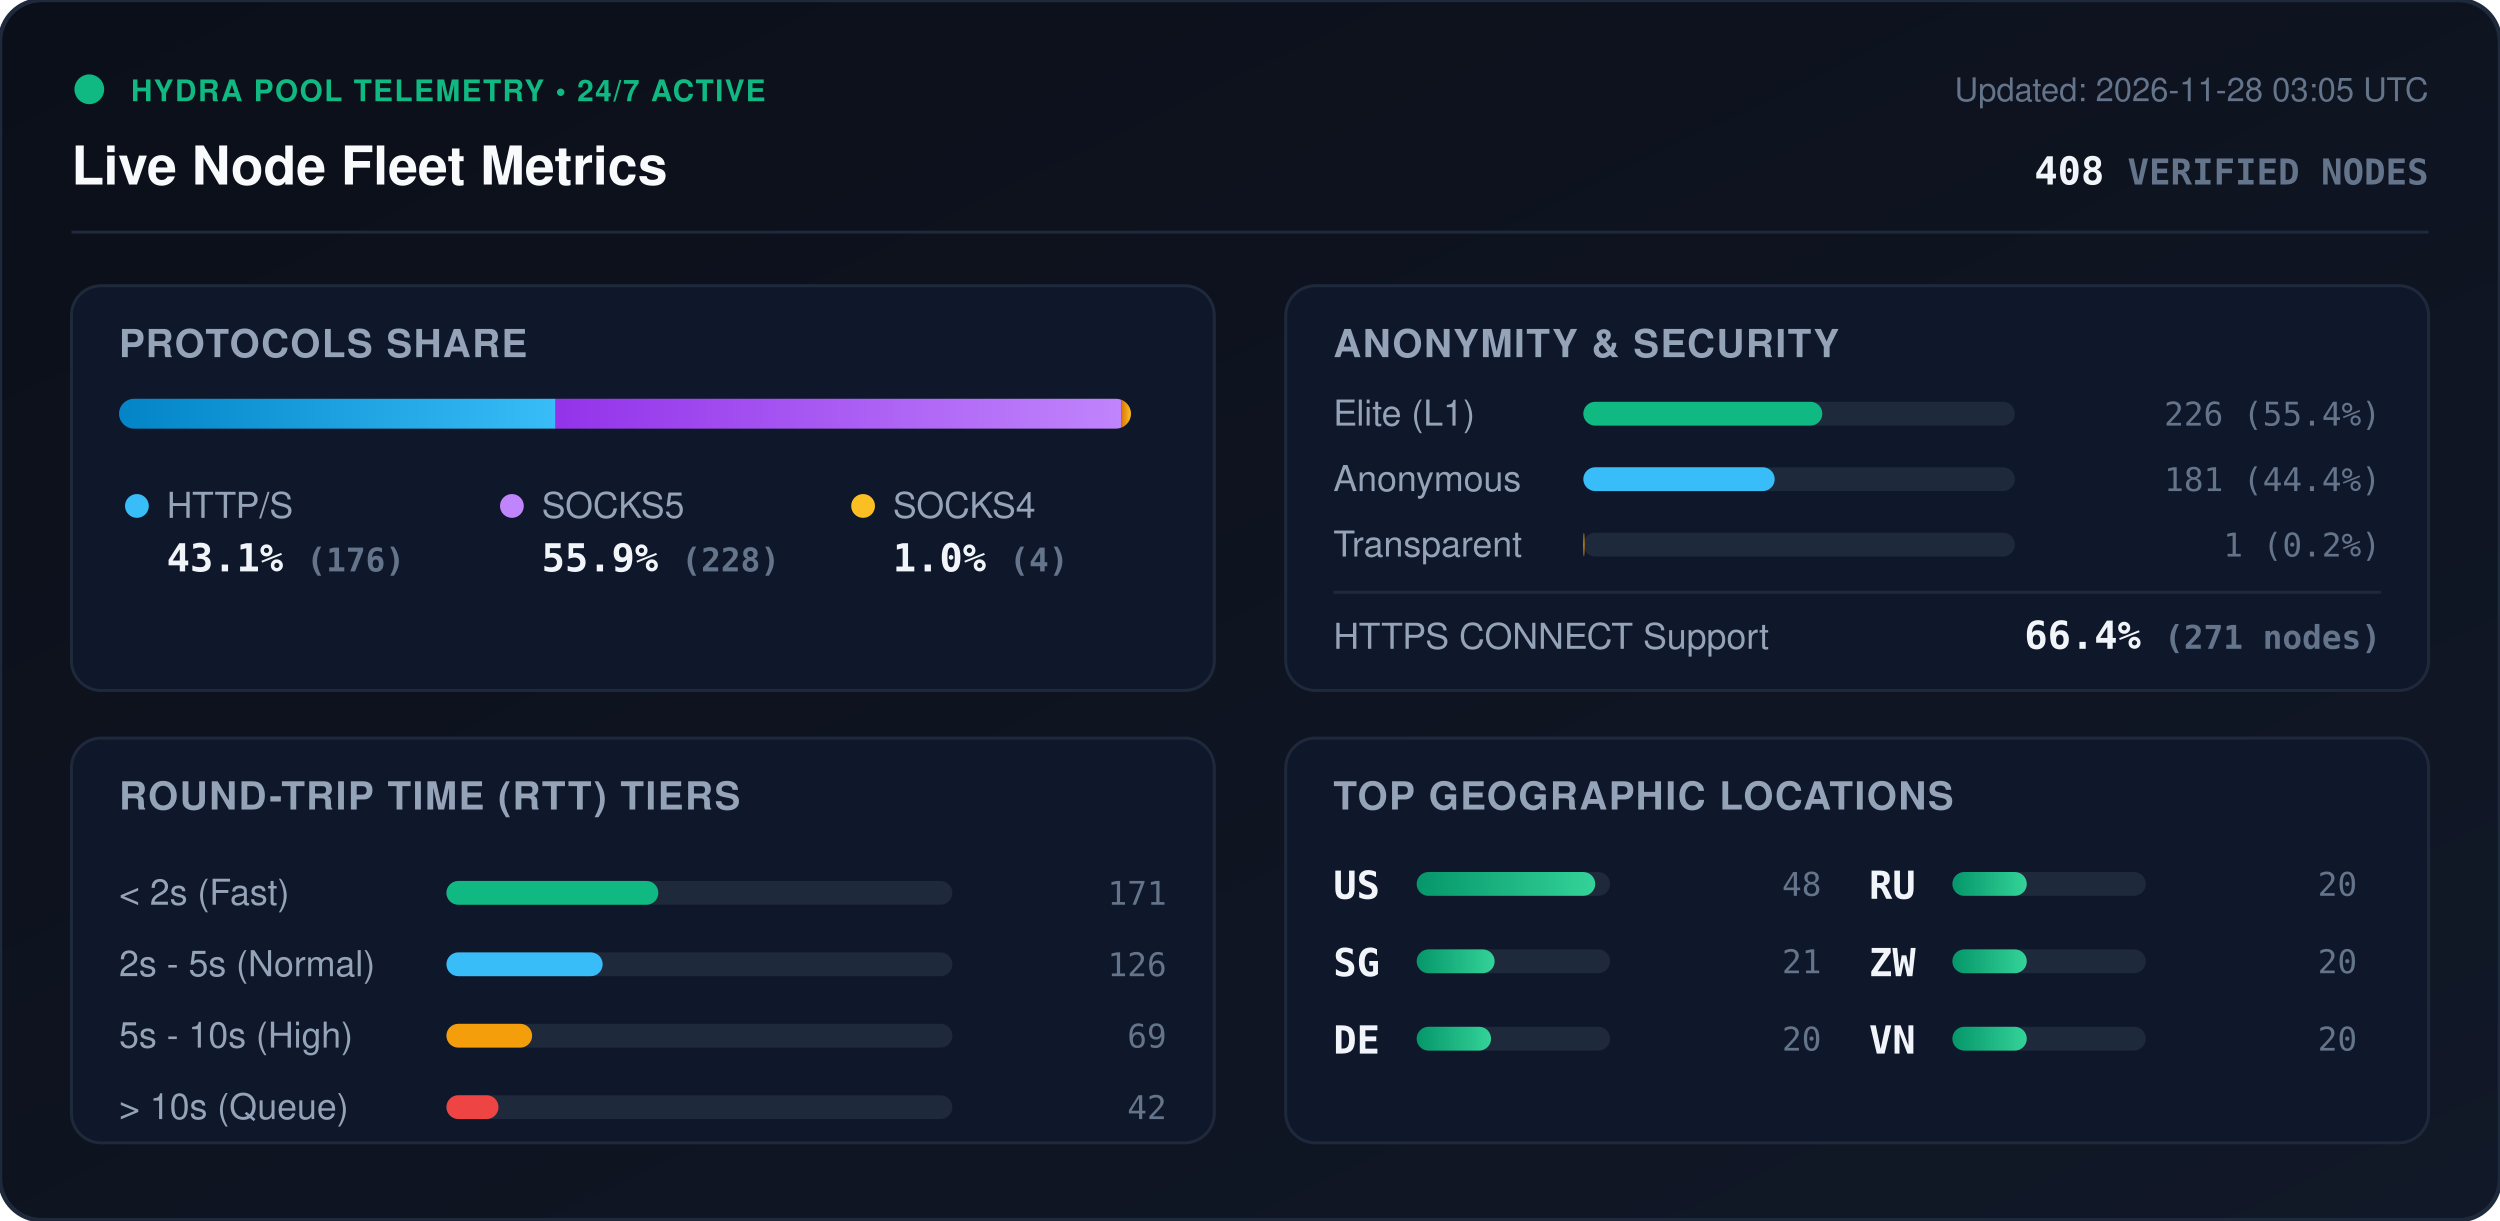
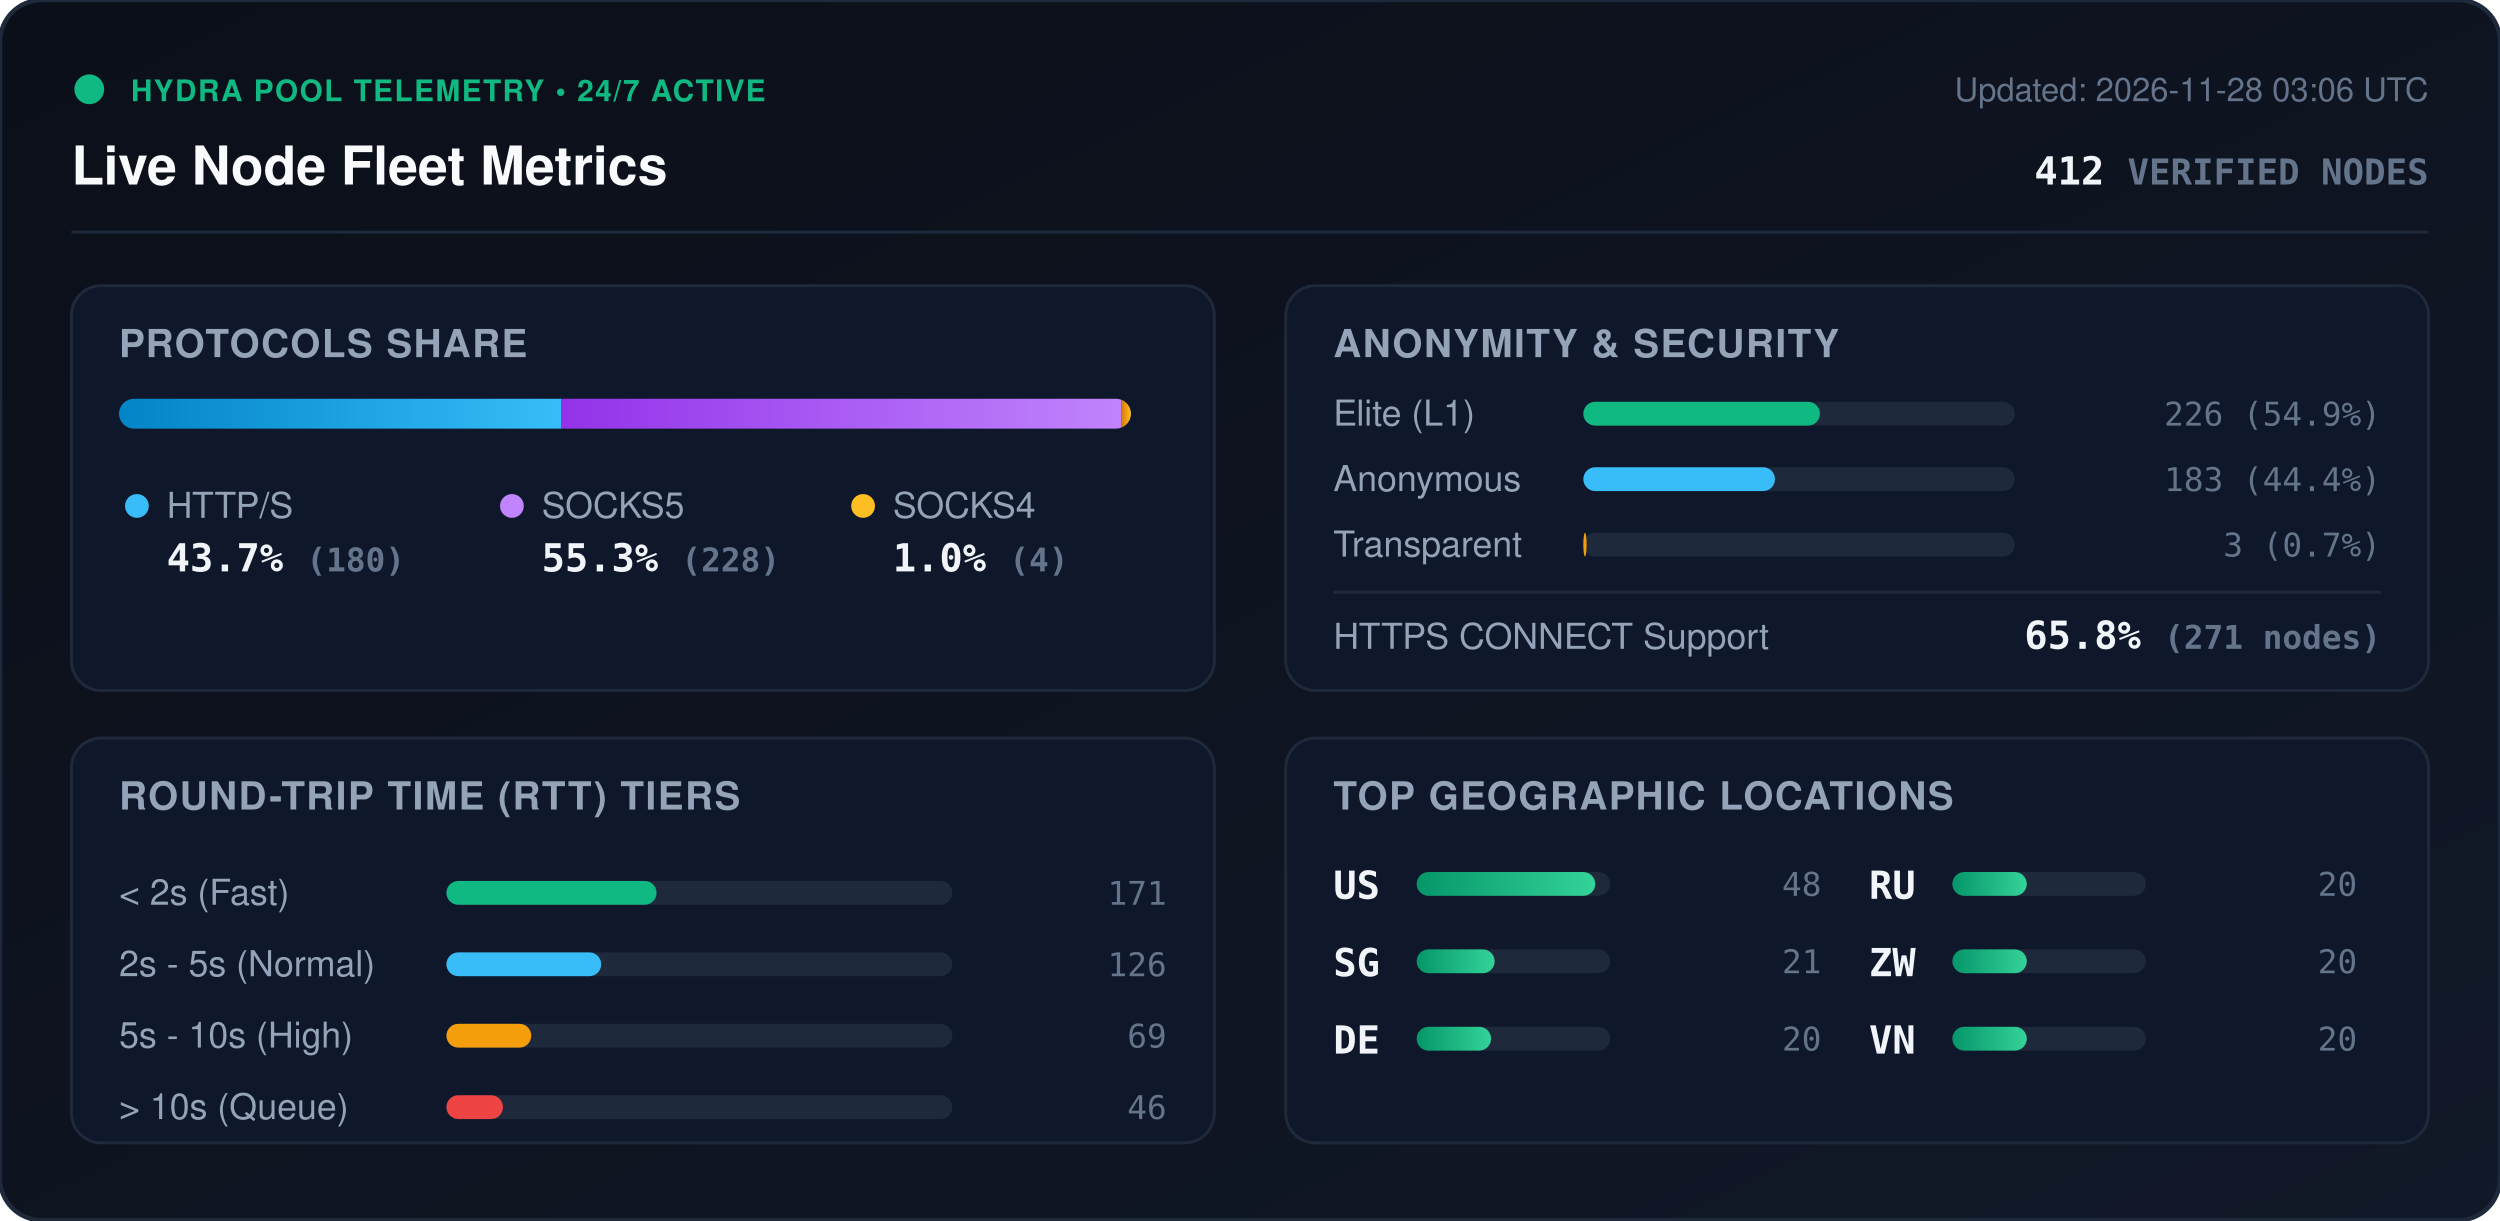
<svg xmlns="http://www.w3.org/2000/svg" viewBox="0 0 840 410" width="840" height="410" style="max-width: 100%; height: auto;">
  <defs>
    <linearGradient id="bg" x1="0%" y1="0%" x2="100%" y2="100%">
      <stop offset="0%" stop-color="#0b0f19" />
      <stop offset="100%" stop-color="#111827" />
    </linearGradient>
    <linearGradient id="bar-http" x1="0%" y1="0%" x2="100%" y2="0%">
      <stop offset="0%" stop-color="#0284c7" />
      <stop offset="100%" stop-color="#38bdf8" />
    </linearGradient>
    <linearGradient id="bar-socks5" x1="0%" y1="0%" x2="100%" y2="0%">
      <stop offset="0%" stop-color="#9333ea" />
      <stop offset="100%" stop-color="#c084fc" />
    </linearGradient>
    <linearGradient id="bar-socks4" x1="0%" y1="0%" x2="100%" y2="0%">
      <stop offset="0%" stop-color="#d97706" />
      <stop offset="100%" stop-color="#fbbf24" />
    </linearGradient>
    <linearGradient id="bar-green" x1="0%" y1="0%" x2="100%" y2="0%">
      <stop offset="0%" stop-color="#059669" />
      <stop offset="100%" stop-color="#34d399" />
    </linearGradient>
    <clipPath id="prog-track-clip">
      <rect width="340.0" height="10" rx="5" />
    </clipPath>
    <style>
      .title { font: 700 18px -apple-system, BlinkMacSystemFont, 'Segoe UI', Helvetica, Arial, sans-serif; fill: #f8fafc; }
      .sub { font: 500 11px -apple-system, BlinkMacSystemFont, 'Segoe UI', Helvetica, Arial, sans-serif; fill: #64748b; }
      .section-hdr { font: 600 13px -apple-system, BlinkMacSystemFont, 'Segoe UI', Helvetica, Arial, sans-serif; fill: #94a3b8; letter-spacing: 0.5px; }
      .metric-val { font: 700 13px -apple-system, BlinkMacSystemFont, 'Segoe UI', Helvetica, Arial, sans-serif; fill: #f1f5f9; }
      .metric-lbl { font: 500 12px -apple-system, BlinkMacSystemFont, 'Segoe UI', Helvetica, Arial, sans-serif; fill: #94a3b8; }
      .badge-txt { font: 700 10px -apple-system, BlinkMacSystemFont, 'Segoe UI', Helvetica, Arial, sans-serif; fill: #10b981; letter-spacing: 0.5px; }
      .mono { font-family: ui-monospace, SFMono-Regular, Menlo, Monaco, Consolas, monospace; }
      .pulse { animation: beacon 2s infinite ease-in-out; }
      @keyframes beacon { 0%, 100% { opacity: 1; } 50% { opacity: 0.35; } }
    </style>
  </defs>
  <rect width="840" height="410" rx="14" fill="url(#bg)" stroke="#1e293b" stroke-width="1.5" />
  <g transform="translate(24, 24)">
    <circle cx="6" cy="6" r="5" fill="#10b981" class="pulse" />
    <text x="20" y="10" class="badge-txt">HYDRA POOL TELEMETRY • 24/7 ACTIVE</text>
    <text x="0" y="38" class="title">Live Node Fleet Metrics</text>
-     <text x="792" y="10" text-anchor="end" class="sub">Updated: 2026-11-28 03:05 UTC</text>
-     <text x="792" y="38" text-anchor="end" class="metric-val mono" fill="#38bdf8">408 <tspan font-size="12" fill="#64748b">VERIFIED NODES</tspan>
+     <text x="792" y="10" text-anchor="end" class="sub">Updated: 2026-11-28 03:06 UTC</text>
+     <text x="792" y="38" text-anchor="end" class="metric-val mono" fill="#38bdf8">412 <tspan font-size="12" fill="#64748b">VERIFIED NODES</tspan>
    </text>
  </g>
  <line x1="24" y1="78" x2="816" y2="78" stroke="#1e293b" stroke-width="1" />
  <g transform="translate(24, 96)">
    <rect width="384" height="136" rx="10" fill="#0f172a" stroke="#1e293b" />
    <text x="16" y="24" class="section-hdr">PROTOCOLS SHARE</text>
    <g transform="translate(16, 38)">
      <rect width="340.0" height="10" rx="5" fill="#1e293b" />
      <g clip-path="url(#prog-track-clip)">
-         <rect x="0" width="146.7" height="10" fill="url(#bar-http)" />
-         <rect x="146.7" width="190.0" height="10" fill="url(#bar-socks5)" />
+         <rect x="0" width="148.5" height="10" fill="url(#bar-http)" />
+         <rect x="148.5" width="188.2" height="10" fill="url(#bar-socks5)" />
        <rect x="336.7" width="3.3" height="10" fill="url(#bar-socks4)" />
      </g>
    </g>
    <g transform="translate(16, 68)">
      <circle cx="6" cy="6" r="4" fill="#38bdf8" />
      <text x="16" y="10" class="metric-lbl">HTTP/S</text>
-       <text x="16" y="28" class="metric-val mono">43.1% <tspan font-size="11" fill="#64748b">(176)</tspan>
+       <text x="16" y="28" class="metric-val mono">43.7% <tspan font-size="11" fill="#64748b">(180)</tspan>
      </text>
      <circle cx="132" cy="6" r="4" fill="#c084fc" />
      <text x="142" y="10" class="metric-lbl">SOCKS5</text>
-       <text x="142" y="28" class="metric-val mono">55.9% <tspan font-size="11" fill="#64748b">(228)</tspan>
+       <text x="142" y="28" class="metric-val mono">55.3% <tspan font-size="11" fill="#64748b">(228)</tspan>
      </text>
      <circle cx="250" cy="6" r="4" fill="#fbbf24" />
      <text x="260" y="10" class="metric-lbl">SOCKS4</text>
      <text x="260" y="28" class="metric-val mono">1.0% <tspan font-size="11" fill="#64748b">(4)</tspan>
      </text>
    </g>
  </g>
  <g transform="translate(432, 96)">
    <rect width="384" height="136" rx="10" fill="#0f172a" stroke="#1e293b" />
    <text x="16" y="24" class="section-hdr">ANONYMITY &amp; SECURITY</text>
    <text x="16" y="47" class="metric-lbl">Elite (L1)</text>
    <rect x="100" y="39" width="145.0" height="8" rx="4" fill="#1e293b" />
-     <rect x="100" y="39" width="80.3" height="8" rx="4" fill="#10b981" />
-     <text x="368" y="47" text-anchor="end" class="mono sub" fill="#e2e8f0">226 (55.4%)</text>
+     <rect x="100" y="39" width="79.5" height="8" rx="4" fill="#10b981" />
+     <text x="368" y="47" text-anchor="end" class="mono sub" fill="#e2e8f0">226 (54.9%)</text>
    <text x="16" y="69" class="metric-lbl">Anonymous</text>
    <rect x="100" y="61" width="145.0" height="8" rx="4" fill="#1e293b" />
-     <rect x="100" y="61" width="64.3" height="8" rx="4" fill="#38bdf8" />
-     <text x="368" y="69" text-anchor="end" class="mono sub" fill="#e2e8f0">181 (44.4%)</text>
+     <rect x="100" y="61" width="64.4" height="8" rx="4" fill="#38bdf8" />
+     <text x="368" y="69" text-anchor="end" class="mono sub" fill="#e2e8f0">183 (44.4%)</text>
    <text x="16" y="91" class="metric-lbl">Transparent</text>
    <rect x="100" y="83" width="145.0" height="8" rx="4" fill="#1e293b" />
-     <rect x="100" y="83" width="0.4" height="8" rx="4" fill="#f59e0b" />
-     <text x="368" y="91" text-anchor="end" class="mono sub" fill="#e2e8f0">1 (0.2%)</text>
+     <rect x="100" y="83" width="1.1" height="8" rx="4" fill="#f59e0b" />
+     <text x="368" y="91" text-anchor="end" class="mono sub" fill="#e2e8f0">3 (0.7%)</text>
    <line x1="16" y1="103" x2="368" y2="103" stroke="#1e293b" stroke-width="1" />
    <text x="16" y="122" class="metric-lbl">HTTPS CONNECT Support</text>
-     <text x="368" y="122" text-anchor="end" class="metric-val mono" fill="#34d399">66.4% <tspan font-size="11" fill="#64748b">(271 nodes)</tspan>
+     <text x="368" y="122" text-anchor="end" class="metric-val mono" fill="#34d399">65.8% <tspan font-size="11" fill="#64748b">(271 nodes)</tspan>
    </text>
  </g>
  <g transform="translate(24, 248)">
    <rect width="384" height="136" rx="10" fill="#0f172a" stroke="#1e293b" />
    <text x="16" y="24" class="section-hdr">ROUND-TRIP TIME (RTT) TIERS</text>
    <g transform="translate(16, 42)">
      <text x="0" y="14" class="metric-lbl">&lt; 2s (Fast)</text>
      <rect x="110" y="6" width="170" height="8" rx="4" fill="#1e293b" />
-       <rect x="110" y="6" width="71.2" height="8" rx="4" fill="#10b981" />
+       <rect x="110" y="6" width="70.6" height="8" rx="4" fill="#10b981" />
      <text x="352" y="14" text-anchor="end" class="mono sub">171</text>
      <text x="0" y="38" class="metric-lbl">2s - 5s (Normal)</text>
      <rect x="110" y="30" width="170" height="8" rx="4" fill="#1e293b" />
-       <rect x="110" y="30" width="52.5" height="8" rx="4" fill="#38bdf8" />
+       <rect x="110" y="30" width="52.0" height="8" rx="4" fill="#38bdf8" />
      <text x="352" y="38" text-anchor="end" class="mono sub">126</text>
      <text x="0" y="62" class="metric-lbl">5s - 10s (High)</text>
      <rect x="110" y="54" width="170" height="8" rx="4" fill="#1e293b" />
-       <rect x="110" y="54" width="28.8" height="8" rx="4" fill="#f59e0b" />
+       <rect x="110" y="54" width="28.5" height="8" rx="4" fill="#f59e0b" />
      <text x="352" y="62" text-anchor="end" class="mono sub">69</text>
      <text x="0" y="86" class="metric-lbl">&gt; 10s (Queue)</text>
      <rect x="110" y="78" width="170" height="8" rx="4" fill="#1e293b" />
-       <rect x="110" y="78" width="17.5" height="8" rx="4" fill="#ef4444" />
-       <text x="352" y="86" text-anchor="end" class="mono sub">42</text>
+       <rect x="110" y="78" width="19.0" height="8" rx="4" fill="#ef4444" />
+       <text x="352" y="86" text-anchor="end" class="mono sub">46</text>
    </g>
  </g>
  <g transform="translate(432, 248)">
    <rect width="384" height="136" rx="10" fill="#0f172a" stroke="#1e293b" />
    <text x="16" y="24" class="section-hdr">TOP GEOGRAPHIC LOCATIONS</text>
    <g transform="translate(16, 42)">
      <g transform="translate(0, 0)">
        <text x="0" y="12" class="mono metric-val" font-size="12">US</text>
        <rect x="28" y="3" width="65" height="8" rx="4" fill="#1e293b" />
        <rect x="28" y="3" width="60.0" height="8" rx="4" fill="url(#bar-green)" />
        <text x="164" y="11" text-anchor="end" class="mono sub">48</text>
      </g>
      <g transform="translate(0, 26)">
        <text x="0" y="12" class="mono metric-val" font-size="12">SG</text>
        <rect x="28" y="3" width="65" height="8" rx="4" fill="#1e293b" />
        <rect x="28" y="3" width="26.2" height="8" rx="4" fill="url(#bar-green)" />
        <text x="164" y="11" text-anchor="end" class="mono sub">21</text>
      </g>
      <g transform="translate(0, 52)">
        <text x="0" y="12" class="mono metric-val" font-size="12">DE</text>
        <rect x="28" y="3" width="65" height="8" rx="4" fill="#1e293b" />
        <rect x="28" y="3" width="25.0" height="8" rx="4" fill="url(#bar-green)" />
        <text x="164" y="11" text-anchor="end" class="mono sub">20</text>
      </g>
      <g transform="translate(180, 0)">
        <text x="0" y="12" class="mono metric-val" font-size="12">RU</text>
        <rect x="28" y="3" width="65" height="8" rx="4" fill="#1e293b" />
        <rect x="28" y="3" width="25.0" height="8" rx="4" fill="url(#bar-green)" />
        <text x="164" y="11" text-anchor="end" class="mono sub">20</text>
      </g>
      <g transform="translate(180, 26)">
        <text x="0" y="12" class="mono metric-val" font-size="12">ZW</text>
        <rect x="28" y="3" width="65" height="8" rx="4" fill="#1e293b" />
        <rect x="28" y="3" width="25.0" height="8" rx="4" fill="url(#bar-green)" />
        <text x="164" y="11" text-anchor="end" class="mono sub">20</text>
      </g>
      <g transform="translate(180, 52)">
        <text x="0" y="12" class="mono metric-val" font-size="12">VN</text>
        <rect x="28" y="3" width="65" height="8" rx="4" fill="#1e293b" />
        <rect x="28" y="3" width="25.0" height="8" rx="4" fill="url(#bar-green)" />
        <text x="164" y="11" text-anchor="end" class="mono sub">20</text>
      </g>
    </g>
  </g>
</svg>
